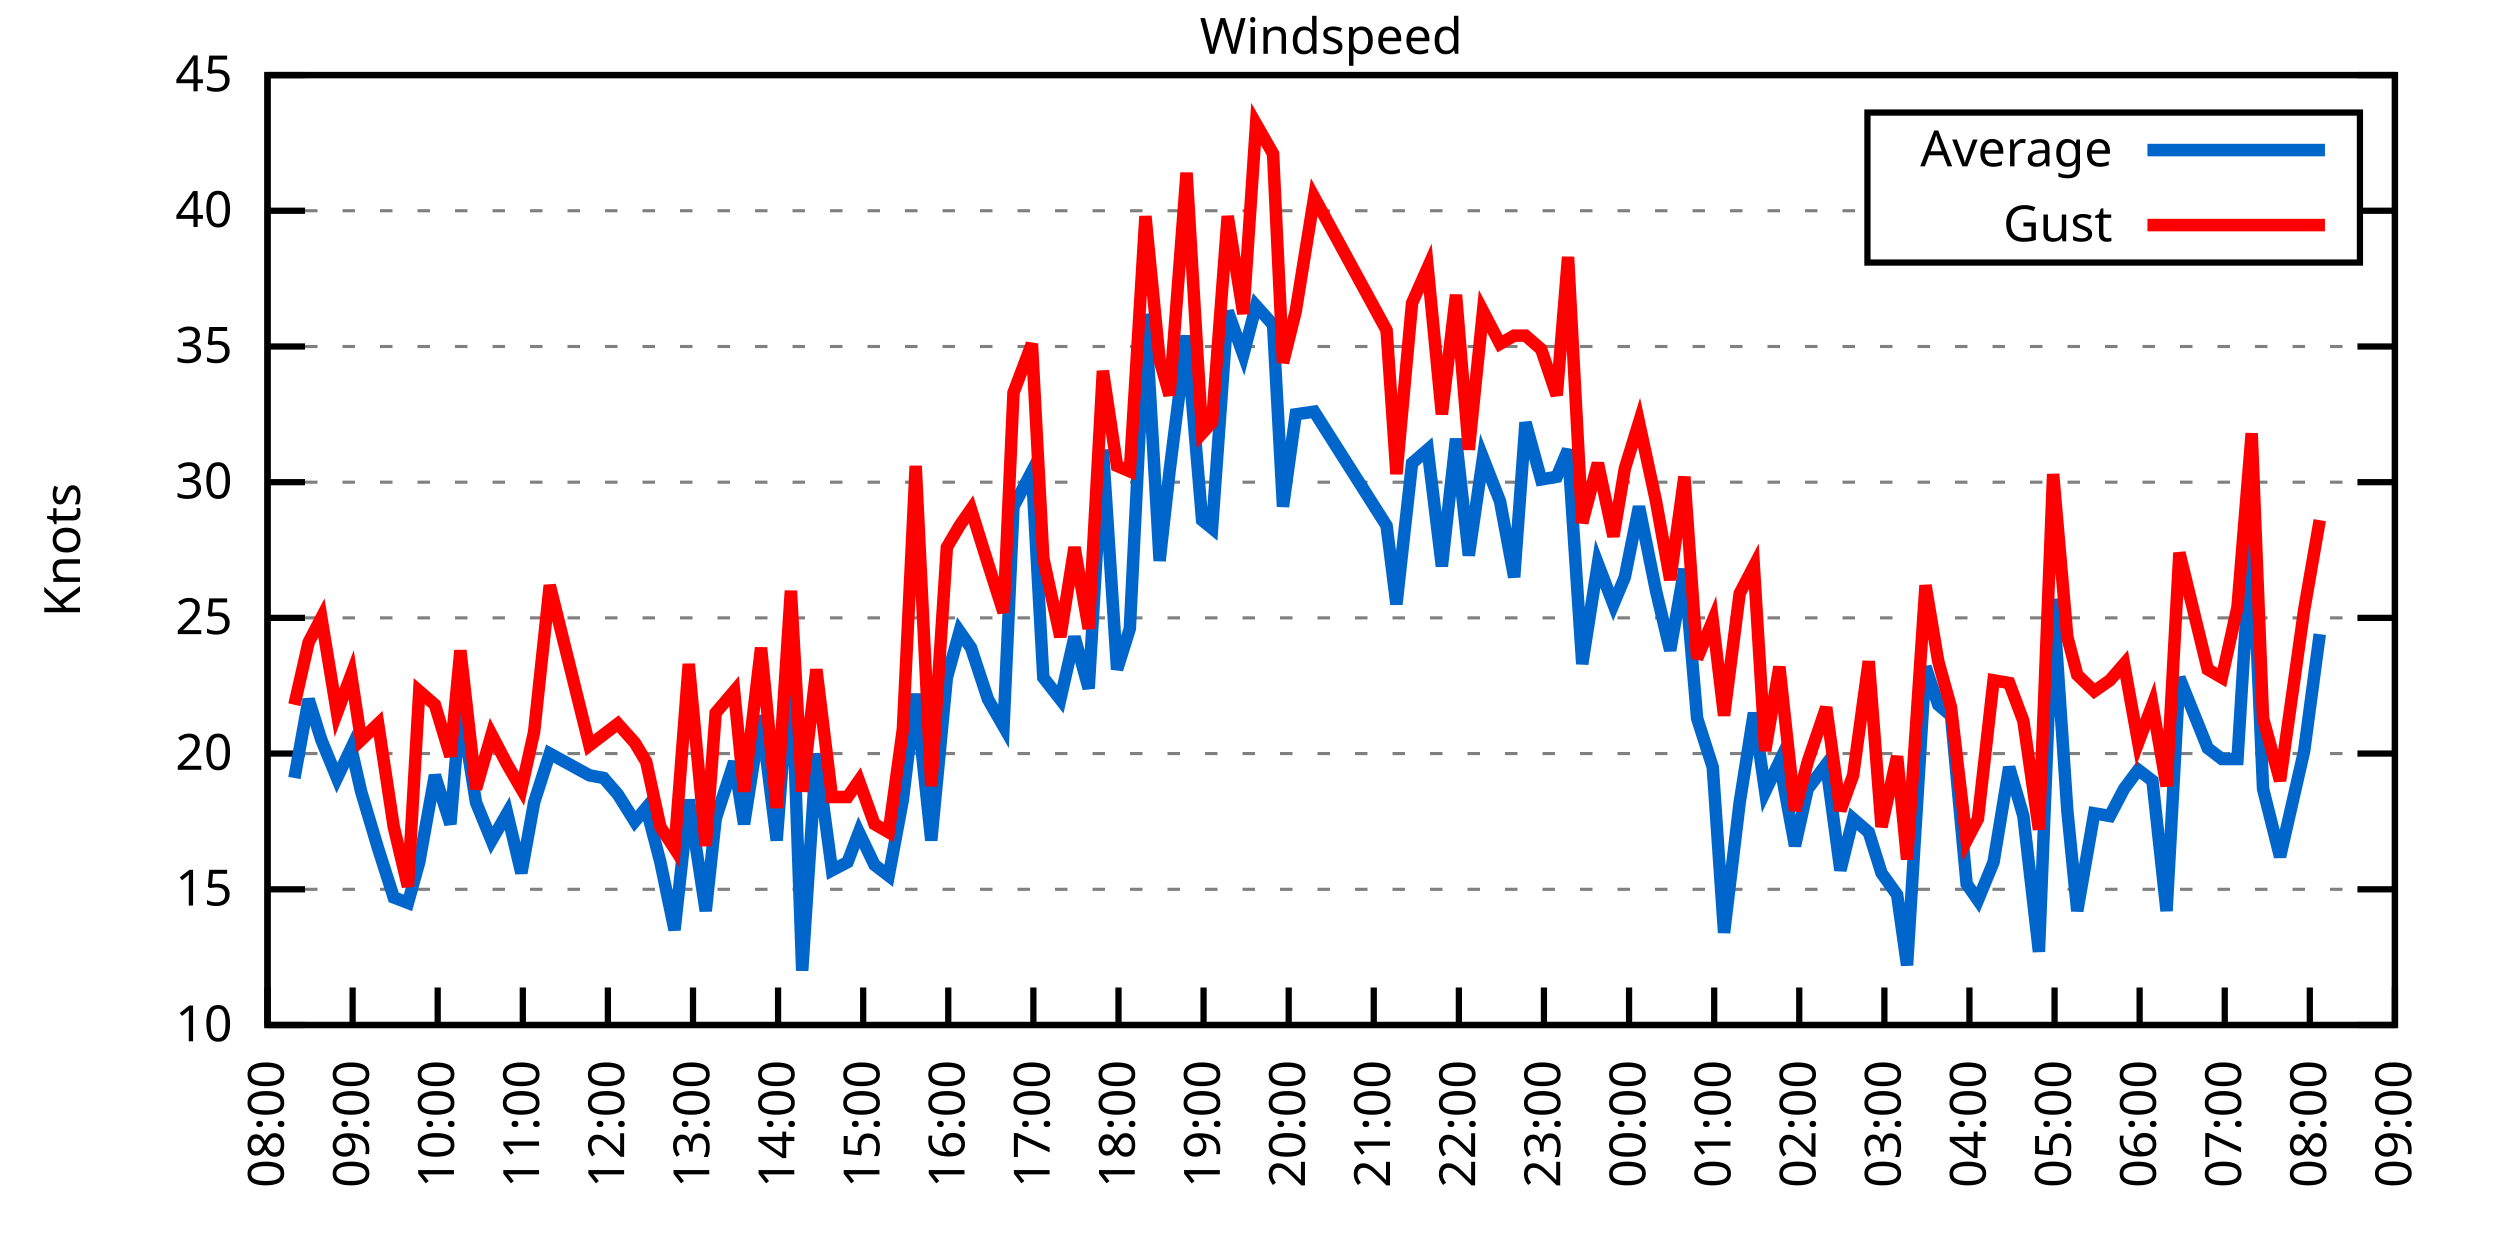
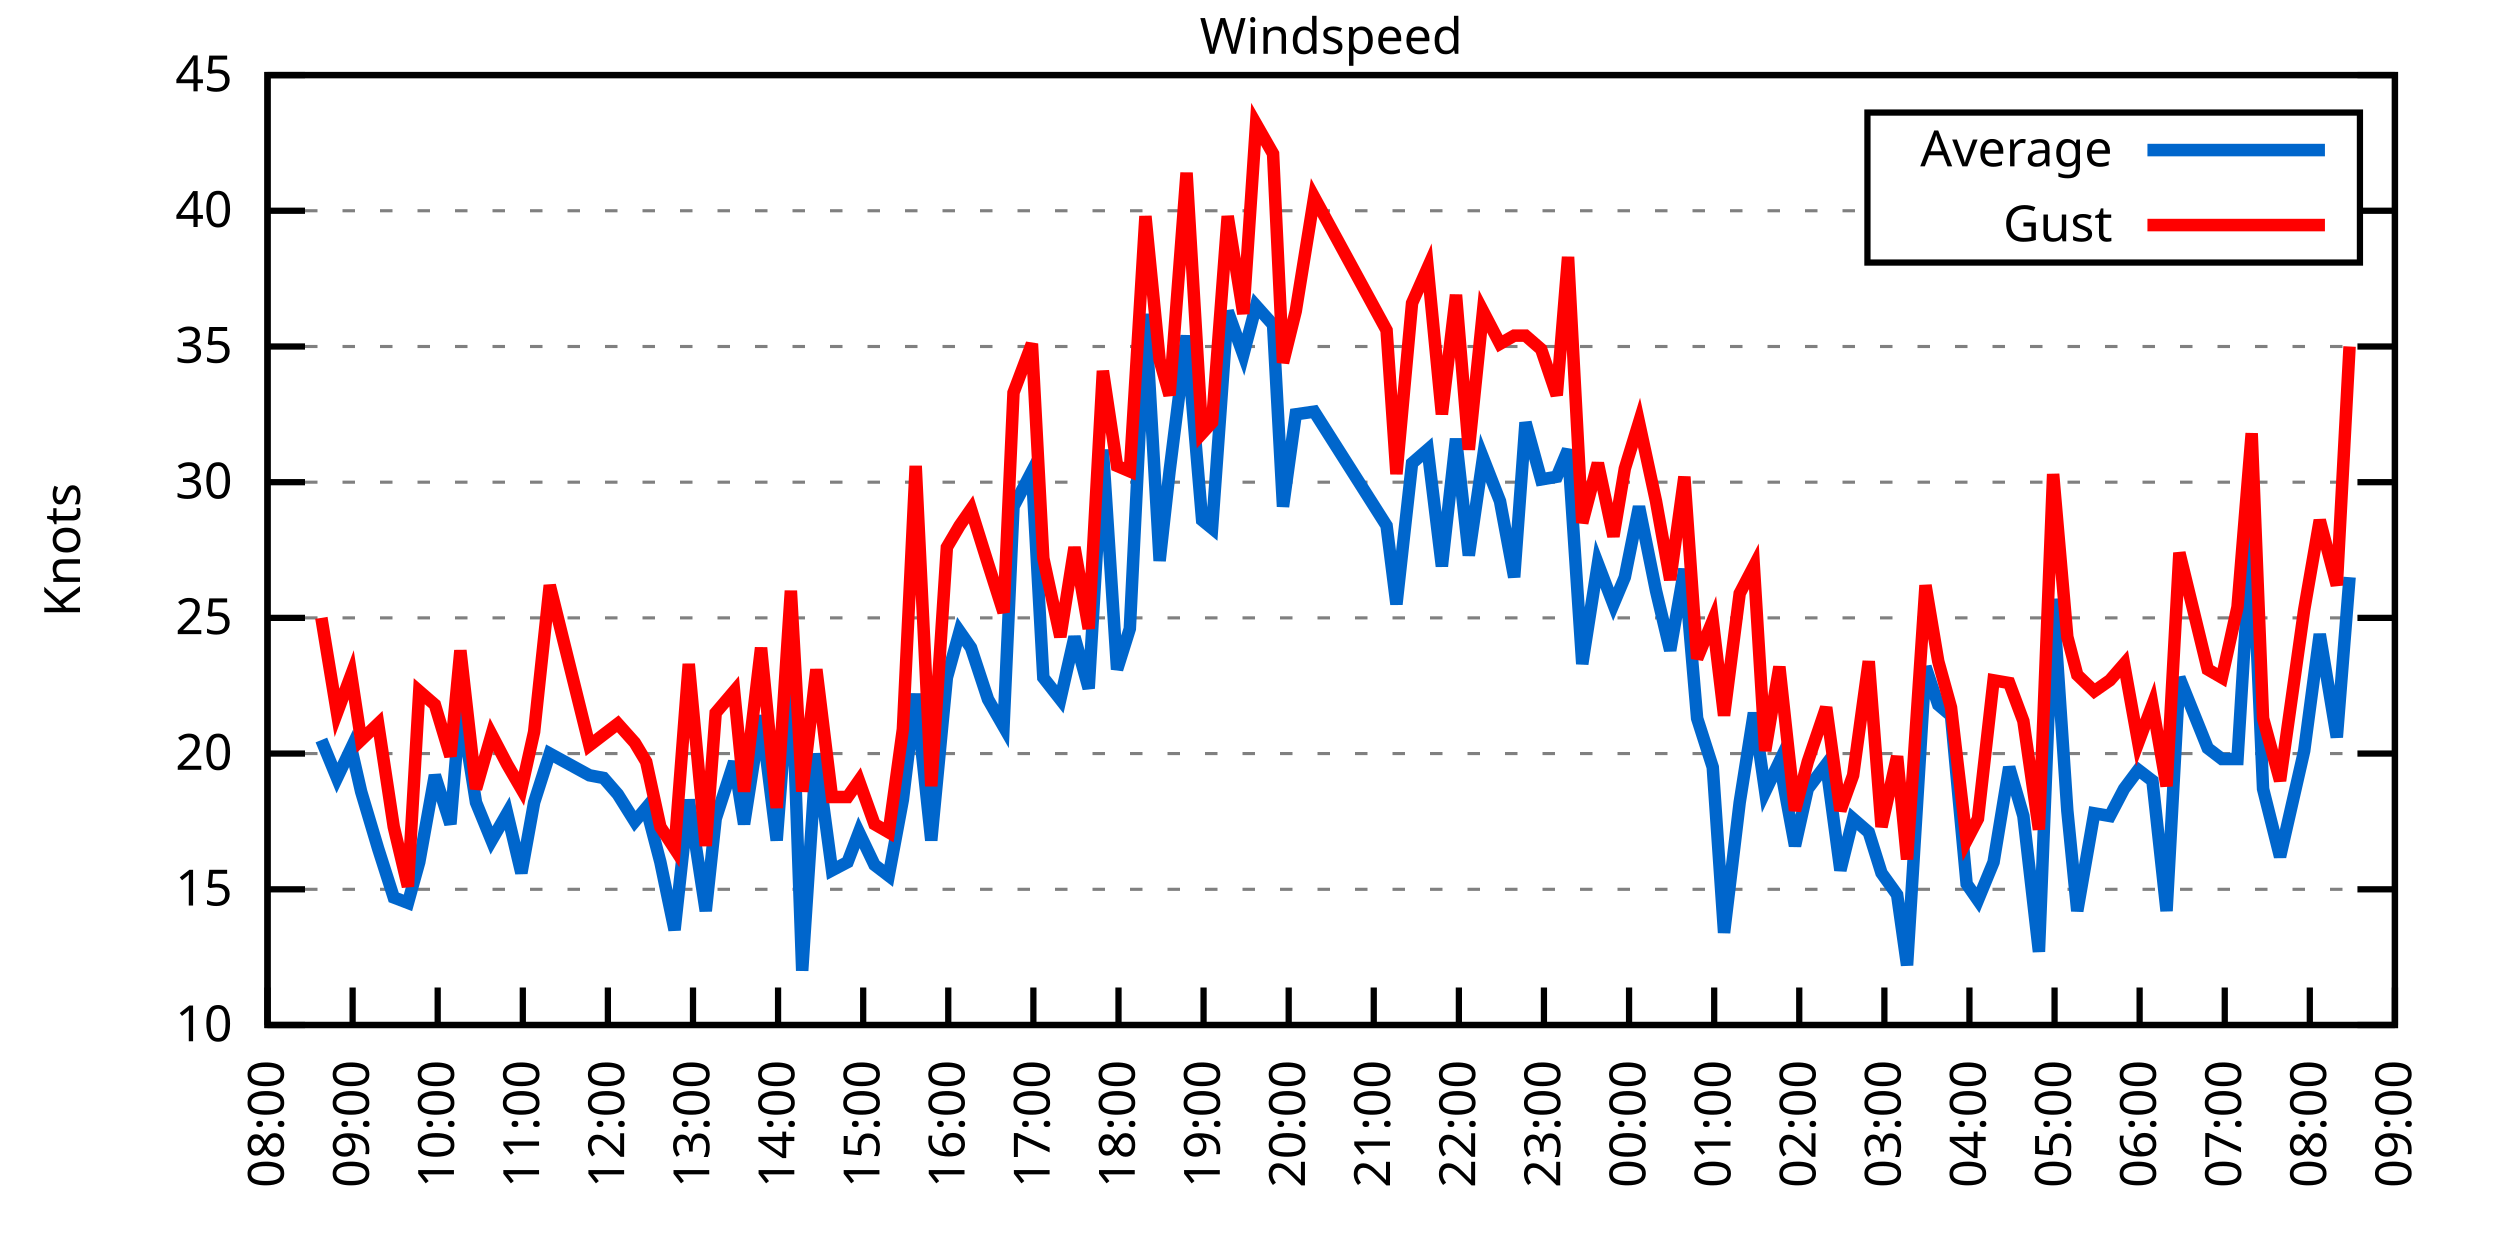
<svg xmlns="http://www.w3.org/2000/svg" xmlns:xlink="http://www.w3.org/1999/xlink" width="400" height="200" viewBox="0 0 400 200">
  <g id="gnuplot_canvas">
    <rect x="0" y="0" width="400" height="200" fill="none" />
    <defs>
      <circle id="gpDot" r="0.5" stroke-width="0.5" stroke="currentColor" />
      <path id="gpPt0" stroke-width="0.333" stroke="currentColor" d="M-1,0 h2 M0,-1 v2" />
      <path id="gpPt1" stroke-width="0.333" stroke="currentColor" d="M-1,-1 L1,1 M1,-1 L-1,1" />
      <path id="gpPt2" stroke-width="0.333" stroke="currentColor" d="M-1,0 L1,0 M0,-1 L0,1 M-1,-1 L1,1 M-1,1 L1,-1" />
      <rect id="gpPt3" stroke-width="0.333" stroke="currentColor" x="-1" y="-1" width="2" height="2" />
      <rect id="gpPt4" stroke-width="0.333" stroke="currentColor" fill="currentColor" x="-1" y="-1" width="2" height="2" />
      <circle id="gpPt5" stroke-width="0.333" stroke="currentColor" cx="0" cy="0" r="1" />
      <use xlink:href="#gpPt5" id="gpPt6" fill="currentColor" stroke="none" />
      <path id="gpPt7" stroke-width="0.333" stroke="currentColor" d="M0,-1.33 L-1.33,0.67 L1.33,0.67 z" />
      <use xlink:href="#gpPt7" id="gpPt8" fill="currentColor" stroke="none" />
      <use xlink:href="#gpPt7" id="gpPt9" stroke="currentColor" transform="rotate(180)" />
      <use xlink:href="#gpPt9" id="gpPt10" fill="currentColor" stroke="none" />
      <use xlink:href="#gpPt3" id="gpPt11" stroke="currentColor" transform="rotate(45)" />
      <use xlink:href="#gpPt11" id="gpPt12" fill="currentColor" stroke="none" />
      <path id="gpPt13" stroke-width="0.333" stroke="currentColor" d="M0,1.330 L1.265,0.411 L0.782,-1.067 L-0.782,-1.076 L-1.265,0.411 z" />
      <use xlink:href="#gpPt13" id="gpPt14" fill="currentColor" stroke="none" />
      <filter id="textbox" filterUnits="objectBoundingBox" x="0" y="0" height="1" width="1">
        <feFlood flood-color="white" flood-opacity="1" result="bgnd" />
        <feComposite in="SourceGraphic" in2="bgnd" operator="atop" />
      </filter>
      <filter id="greybox" filterUnits="objectBoundingBox" x="0" y="0" height="1" width="1">
        <feFlood flood-color="lightgrey" flood-opacity="1" result="grey" />
        <feComposite in="SourceGraphic" in2="grey" operator="atop" />
      </filter>
    </defs>
    <g fill="none" color="white" stroke="currentColor" stroke-width="1.00" stroke-linecap="butt" stroke-linejoin="miter">
</g>
    <g fill="none" color="black" stroke="currentColor" stroke-width="1.00" stroke-linecap="butt" stroke-linejoin="miter">
      <g stroke="none" shape-rendering="crispEdges">
        <polygon fill="rgb(255, 255, 255)" points="42.80,164.00 383.18,164.00 383.18,12.02 42.80,12.02 " />
      </g>
    </g>
    <g fill="none" color="black" stroke="currentColor" stroke-width="1.00" stroke-linecap="butt" stroke-linejoin="miter">
</g>
    <g fill="none" color="black" stroke="black" stroke-width="0.50" stroke-linecap="butt" stroke-linejoin="miter">
</g>
    <g fill="none" color="gray" stroke="currentColor" stroke-width="0.50" stroke-linecap="butt" stroke-linejoin="miter">
      <path stroke="gray" stroke-dasharray="2,4" class="gridline" d="M42.80,164.00 L383.19,164.00  " />
    </g>
    <g fill="none" color="gray" stroke="gray" stroke-width="1.00" stroke-linecap="butt" stroke-linejoin="miter">
</g>
    <g fill="none" color="black" stroke="currentColor" stroke-width="1.00" stroke-linecap="butt" stroke-linejoin="miter">
      <path stroke="black" d="M42.80,164.00 L48.80,164.00 M383.19,164.00 L377.19,164.00  " />
      <g transform="translate(37.20,166.60)" stroke="none" fill="black" font-family="Sans" font-size="8.00" text-anchor="end">
        <text>
          <tspan font-family="Sans"> 10</tspan>
        </text>
      </g>
    </g>
    <g fill="none" color="black" stroke="currentColor" stroke-width="1.00" stroke-linecap="butt" stroke-linejoin="miter">
</g>
    <g fill="none" color="black" stroke="black" stroke-width="0.50" stroke-linecap="butt" stroke-linejoin="miter">
</g>
    <g fill="none" color="gray" stroke="currentColor" stroke-width="0.50" stroke-linecap="butt" stroke-linejoin="miter">
      <path stroke="gray" stroke-dasharray="2,4" class="gridline" d="M42.80,142.29 L383.19,142.29  " />
    </g>
    <g fill="none" color="gray" stroke="gray" stroke-width="1.00" stroke-linecap="butt" stroke-linejoin="miter">
</g>
    <g fill="none" color="black" stroke="currentColor" stroke-width="1.00" stroke-linecap="butt" stroke-linejoin="miter">
      <path stroke="black" d="M42.80,142.29 L48.80,142.29 M383.19,142.29 L377.19,142.29  " />
      <g transform="translate(37.20,144.89)" stroke="none" fill="black" font-family="Sans" font-size="8.00" text-anchor="end">
        <text>
          <tspan font-family="Sans"> 15</tspan>
        </text>
      </g>
    </g>
    <g fill="none" color="black" stroke="currentColor" stroke-width="1.00" stroke-linecap="butt" stroke-linejoin="miter">
</g>
    <g fill="none" color="black" stroke="black" stroke-width="0.50" stroke-linecap="butt" stroke-linejoin="miter">
</g>
    <g fill="none" color="gray" stroke="currentColor" stroke-width="0.50" stroke-linecap="butt" stroke-linejoin="miter">
      <path stroke="gray" stroke-dasharray="2,4" class="gridline" d="M42.80,120.57 L383.19,120.57  " />
    </g>
    <g fill="none" color="gray" stroke="gray" stroke-width="1.00" stroke-linecap="butt" stroke-linejoin="miter">
</g>
    <g fill="none" color="black" stroke="currentColor" stroke-width="1.00" stroke-linecap="butt" stroke-linejoin="miter">
      <path stroke="black" d="M42.80,120.57 L48.80,120.57 M383.19,120.57 L377.19,120.57  " />
      <g transform="translate(37.20,123.17)" stroke="none" fill="black" font-family="Sans" font-size="8.00" text-anchor="end">
        <text>
          <tspan font-family="Sans"> 20</tspan>
        </text>
      </g>
    </g>
    <g fill="none" color="black" stroke="currentColor" stroke-width="1.00" stroke-linecap="butt" stroke-linejoin="miter">
</g>
    <g fill="none" color="black" stroke="black" stroke-width="0.50" stroke-linecap="butt" stroke-linejoin="miter">
</g>
    <g fill="none" color="gray" stroke="currentColor" stroke-width="0.50" stroke-linecap="butt" stroke-linejoin="miter">
      <path stroke="gray" stroke-dasharray="2,4" class="gridline" d="M42.80,98.86 L383.19,98.86  " />
    </g>
    <g fill="none" color="gray" stroke="gray" stroke-width="1.00" stroke-linecap="butt" stroke-linejoin="miter">
</g>
    <g fill="none" color="black" stroke="currentColor" stroke-width="1.00" stroke-linecap="butt" stroke-linejoin="miter">
      <path stroke="black" d="M42.80,98.86 L48.80,98.86 M383.19,98.86 L377.19,98.86  " />
      <g transform="translate(37.20,101.46)" stroke="none" fill="black" font-family="Sans" font-size="8.00" text-anchor="end">
        <text>
          <tspan font-family="Sans"> 25</tspan>
        </text>
      </g>
    </g>
    <g fill="none" color="black" stroke="currentColor" stroke-width="1.00" stroke-linecap="butt" stroke-linejoin="miter">
</g>
    <g fill="none" color="black" stroke="black" stroke-width="0.50" stroke-linecap="butt" stroke-linejoin="miter">
</g>
    <g fill="none" color="gray" stroke="currentColor" stroke-width="0.50" stroke-linecap="butt" stroke-linejoin="miter">
      <path stroke="gray" stroke-dasharray="2,4" class="gridline" d="M42.80,77.15 L383.19,77.15  " />
    </g>
    <g fill="none" color="gray" stroke="gray" stroke-width="1.00" stroke-linecap="butt" stroke-linejoin="miter">
</g>
    <g fill="none" color="black" stroke="currentColor" stroke-width="1.00" stroke-linecap="butt" stroke-linejoin="miter">
      <path stroke="black" d="M42.80,77.15 L48.80,77.15 M383.19,77.15 L377.19,77.15  " />
      <g transform="translate(37.20,79.75)" stroke="none" fill="black" font-family="Sans" font-size="8.00" text-anchor="end">
        <text>
          <tspan font-family="Sans"> 30</tspan>
        </text>
      </g>
    </g>
    <g fill="none" color="black" stroke="currentColor" stroke-width="1.00" stroke-linecap="butt" stroke-linejoin="miter">
</g>
    <g fill="none" color="black" stroke="black" stroke-width="0.50" stroke-linecap="butt" stroke-linejoin="miter">
</g>
    <g fill="none" color="gray" stroke="currentColor" stroke-width="0.50" stroke-linecap="butt" stroke-linejoin="miter">
      <path stroke="gray" stroke-dasharray="2,4" class="gridline" d="M42.80,55.44 L383.19,55.44  " />
    </g>
    <g fill="none" color="gray" stroke="gray" stroke-width="1.00" stroke-linecap="butt" stroke-linejoin="miter">
</g>
    <g fill="none" color="black" stroke="currentColor" stroke-width="1.00" stroke-linecap="butt" stroke-linejoin="miter">
      <path stroke="black" d="M42.80,55.44 L48.80,55.44 M383.19,55.44 L377.19,55.44  " />
      <g transform="translate(37.20,58.04)" stroke="none" fill="black" font-family="Sans" font-size="8.00" text-anchor="end">
        <text>
          <tspan font-family="Sans"> 35</tspan>
        </text>
      </g>
    </g>
    <g fill="none" color="black" stroke="currentColor" stroke-width="1.00" stroke-linecap="butt" stroke-linejoin="miter">
</g>
    <g fill="none" color="black" stroke="black" stroke-width="0.50" stroke-linecap="butt" stroke-linejoin="miter">
</g>
    <g fill="none" color="gray" stroke="currentColor" stroke-width="0.50" stroke-linecap="butt" stroke-linejoin="miter">
      <path stroke="gray" stroke-dasharray="2,4" class="gridline" d="M42.80,33.72 L298.79,33.72 M377.59,33.72 L383.19,33.72  " />
    </g>
    <g fill="none" color="gray" stroke="gray" stroke-width="1.00" stroke-linecap="butt" stroke-linejoin="miter">
</g>
    <g fill="none" color="black" stroke="currentColor" stroke-width="1.00" stroke-linecap="butt" stroke-linejoin="miter">
      <path stroke="black" d="M42.80,33.72 L48.80,33.72 M383.19,33.72 L377.19,33.72  " />
      <g transform="translate(37.20,36.32)" stroke="none" fill="black" font-family="Sans" font-size="8.00" text-anchor="end">
        <text>
          <tspan font-family="Sans"> 40</tspan>
        </text>
      </g>
    </g>
    <g fill="none" color="black" stroke="currentColor" stroke-width="1.00" stroke-linecap="butt" stroke-linejoin="miter">
</g>
    <g fill="none" color="black" stroke="black" stroke-width="0.50" stroke-linecap="butt" stroke-linejoin="miter">
</g>
    <g fill="none" color="gray" stroke="currentColor" stroke-width="0.50" stroke-linecap="butt" stroke-linejoin="miter">
      <path stroke="gray" stroke-dasharray="2,4" class="gridline" d="M42.80,12.01 L383.19,12.01  " />
    </g>
    <g fill="none" color="gray" stroke="gray" stroke-width="1.00" stroke-linecap="butt" stroke-linejoin="miter">
</g>
    <g fill="none" color="black" stroke="currentColor" stroke-width="1.00" stroke-linecap="butt" stroke-linejoin="miter">
      <path stroke="black" d="M42.80,12.01 L48.80,12.01 M383.19,12.01 L377.19,12.01  " />
      <g transform="translate(37.20,14.61)" stroke="none" fill="black" font-family="Sans" font-size="8.00" text-anchor="end">
        <text>
          <tspan font-family="Sans"> 45</tspan>
        </text>
      </g>
    </g>
    <g fill="none" color="black" stroke="currentColor" stroke-width="1.00" stroke-linecap="butt" stroke-linejoin="miter">
      <path stroke="black" d="M42.80,164.00 L42.80,158.00  " />
      <g transform="translate(45.40,169.60) rotate(270.00)" stroke="none" fill="black" font-family="Sans" font-size="8.00" text-anchor="end">
        <text>
          <tspan font-family="Sans">08:00</tspan>
        </text>
      </g>
    </g>
    <g fill="none" color="black" stroke="currentColor" stroke-width="1.00" stroke-linecap="butt" stroke-linejoin="miter">
      <path stroke="black" d="M56.42,164.00 L56.42,158.00  " />
      <g transform="translate(59.02,169.60) rotate(270.00)" stroke="none" fill="black" font-family="Sans" font-size="8.00" text-anchor="end">
        <text>
          <tspan font-family="Sans">09:00</tspan>
        </text>
      </g>
    </g>
    <g fill="none" color="black" stroke="currentColor" stroke-width="1.00" stroke-linecap="butt" stroke-linejoin="miter">
      <path stroke="black" d="M70.03,164.00 L70.03,158.00  " />
      <g transform="translate(72.63,169.60) rotate(270.00)" stroke="none" fill="black" font-family="Sans" font-size="8.00" text-anchor="end">
        <text>
          <tspan font-family="Sans">10:00</tspan>
        </text>
      </g>
    </g>
    <g fill="none" color="black" stroke="currentColor" stroke-width="1.00" stroke-linecap="butt" stroke-linejoin="miter">
      <path stroke="black" d="M83.65,164.00 L83.65,158.00  " />
      <g transform="translate(86.25,169.60) rotate(270.00)" stroke="none" fill="black" font-family="Sans" font-size="8.00" text-anchor="end">
        <text>
          <tspan font-family="Sans">11:00</tspan>
        </text>
      </g>
    </g>
    <g fill="none" color="black" stroke="currentColor" stroke-width="1.00" stroke-linecap="butt" stroke-linejoin="miter">
      <path stroke="black" d="M97.26,164.00 L97.26,158.00  " />
      <g transform="translate(99.86,169.60) rotate(270.00)" stroke="none" fill="black" font-family="Sans" font-size="8.00" text-anchor="end">
        <text>
          <tspan font-family="Sans">12:00</tspan>
        </text>
      </g>
    </g>
    <g fill="none" color="black" stroke="currentColor" stroke-width="1.00" stroke-linecap="butt" stroke-linejoin="miter">
      <path stroke="black" d="M110.88,164.00 L110.88,158.00  " />
      <g transform="translate(113.48,169.60) rotate(270.00)" stroke="none" fill="black" font-family="Sans" font-size="8.00" text-anchor="end">
        <text>
          <tspan font-family="Sans">13:00</tspan>
        </text>
      </g>
    </g>
    <g fill="none" color="black" stroke="currentColor" stroke-width="1.00" stroke-linecap="butt" stroke-linejoin="miter">
      <path stroke="black" d="M124.49,164.00 L124.49,158.00  " />
      <g transform="translate(127.09,169.60) rotate(270.00)" stroke="none" fill="black" font-family="Sans" font-size="8.00" text-anchor="end">
        <text>
          <tspan font-family="Sans">14:00</tspan>
        </text>
      </g>
    </g>
    <g fill="none" color="black" stroke="currentColor" stroke-width="1.00" stroke-linecap="butt" stroke-linejoin="miter">
      <path stroke="black" d="M138.11,164.00 L138.11,158.00  " />
      <g transform="translate(140.71,169.60) rotate(270.00)" stroke="none" fill="black" font-family="Sans" font-size="8.00" text-anchor="end">
        <text>
          <tspan font-family="Sans">15:00</tspan>
        </text>
      </g>
    </g>
    <g fill="none" color="black" stroke="currentColor" stroke-width="1.00" stroke-linecap="butt" stroke-linejoin="miter">
      <path stroke="black" d="M151.72,164.00 L151.72,158.00  " />
      <g transform="translate(154.32,169.60) rotate(270.00)" stroke="none" fill="black" font-family="Sans" font-size="8.00" text-anchor="end">
        <text>
          <tspan font-family="Sans">16:00</tspan>
        </text>
      </g>
    </g>
    <g fill="none" color="black" stroke="currentColor" stroke-width="1.00" stroke-linecap="butt" stroke-linejoin="miter">
      <path stroke="black" d="M165.34,164.00 L165.34,158.00  " />
      <g transform="translate(167.94,169.60) rotate(270.00)" stroke="none" fill="black" font-family="Sans" font-size="8.00" text-anchor="end">
        <text>
          <tspan font-family="Sans">17:00</tspan>
        </text>
      </g>
    </g>
    <g fill="none" color="black" stroke="currentColor" stroke-width="1.00" stroke-linecap="butt" stroke-linejoin="miter">
      <path stroke="black" d="M178.96,164.00 L178.96,158.00  " />
      <g transform="translate(181.56,169.60) rotate(270.00)" stroke="none" fill="black" font-family="Sans" font-size="8.00" text-anchor="end">
        <text>
          <tspan font-family="Sans">18:00</tspan>
        </text>
      </g>
    </g>
    <g fill="none" color="black" stroke="currentColor" stroke-width="1.00" stroke-linecap="butt" stroke-linejoin="miter">
      <path stroke="black" d="M192.57,164.00 L192.57,158.00  " />
      <g transform="translate(195.17,169.60) rotate(270.00)" stroke="none" fill="black" font-family="Sans" font-size="8.00" text-anchor="end">
        <text>
          <tspan font-family="Sans">19:00</tspan>
        </text>
      </g>
    </g>
    <g fill="none" color="black" stroke="currentColor" stroke-width="1.00" stroke-linecap="butt" stroke-linejoin="miter">
      <path stroke="black" d="M206.19,164.00 L206.19,158.00  " />
      <g transform="translate(208.79,169.60) rotate(270.00)" stroke="none" fill="black" font-family="Sans" font-size="8.00" text-anchor="end">
        <text>
          <tspan font-family="Sans">20:00</tspan>
        </text>
      </g>
    </g>
    <g fill="none" color="black" stroke="currentColor" stroke-width="1.00" stroke-linecap="butt" stroke-linejoin="miter">
      <path stroke="black" d="M219.80,164.00 L219.80,158.00  " />
      <g transform="translate(222.40,169.60) rotate(270.00)" stroke="none" fill="black" font-family="Sans" font-size="8.00" text-anchor="end">
        <text>
          <tspan font-family="Sans">21:00</tspan>
        </text>
      </g>
    </g>
    <g fill="none" color="black" stroke="currentColor" stroke-width="1.00" stroke-linecap="butt" stroke-linejoin="miter">
      <path stroke="black" d="M233.42,164.00 L233.42,158.00  " />
      <g transform="translate(236.02,169.60) rotate(270.00)" stroke="none" fill="black" font-family="Sans" font-size="8.00" text-anchor="end">
        <text>
          <tspan font-family="Sans">22:00</tspan>
        </text>
      </g>
    </g>
    <g fill="none" color="black" stroke="currentColor" stroke-width="1.00" stroke-linecap="butt" stroke-linejoin="miter">
      <path stroke="black" d="M247.03,164.00 L247.03,158.00  " />
      <g transform="translate(249.63,169.60) rotate(270.00)" stroke="none" fill="black" font-family="Sans" font-size="8.00" text-anchor="end">
        <text>
          <tspan font-family="Sans">23:00</tspan>
        </text>
      </g>
    </g>
    <g fill="none" color="black" stroke="currentColor" stroke-width="1.00" stroke-linecap="butt" stroke-linejoin="miter">
      <path stroke="black" d="M260.65,164.00 L260.65,158.00  " />
      <g transform="translate(263.25,169.60) rotate(270.00)" stroke="none" fill="black" font-family="Sans" font-size="8.00" text-anchor="end">
        <text>
          <tspan font-family="Sans">00:00</tspan>
        </text>
      </g>
    </g>
    <g fill="none" color="black" stroke="currentColor" stroke-width="1.00" stroke-linecap="butt" stroke-linejoin="miter">
      <path stroke="black" d="M274.27,164.00 L274.27,158.00  " />
      <g transform="translate(276.87,169.60) rotate(270.00)" stroke="none" fill="black" font-family="Sans" font-size="8.00" text-anchor="end">
        <text>
          <tspan font-family="Sans">01:00</tspan>
        </text>
      </g>
    </g>
    <g fill="none" color="black" stroke="currentColor" stroke-width="1.00" stroke-linecap="butt" stroke-linejoin="miter">
      <path stroke="black" d="M287.88,164.00 L287.88,158.00  " />
      <g transform="translate(290.48,169.60) rotate(270.00)" stroke="none" fill="black" font-family="Sans" font-size="8.00" text-anchor="end">
        <text>
          <tspan font-family="Sans">02:00</tspan>
        </text>
      </g>
    </g>
    <g fill="none" color="black" stroke="currentColor" stroke-width="1.00" stroke-linecap="butt" stroke-linejoin="miter">
      <path stroke="black" d="M301.50,164.00 L301.50,158.00  " />
      <g transform="translate(304.10,169.60) rotate(270.00)" stroke="none" fill="black" font-family="Sans" font-size="8.00" text-anchor="end">
        <text>
          <tspan font-family="Sans">03:00</tspan>
        </text>
      </g>
    </g>
    <g fill="none" color="black" stroke="currentColor" stroke-width="1.00" stroke-linecap="butt" stroke-linejoin="miter">
      <path stroke="black" d="M315.11,164.00 L315.11,158.00  " />
      <g transform="translate(317.71,169.60) rotate(270.00)" stroke="none" fill="black" font-family="Sans" font-size="8.00" text-anchor="end">
        <text>
          <tspan font-family="Sans">04:00</tspan>
        </text>
      </g>
    </g>
    <g fill="none" color="black" stroke="currentColor" stroke-width="1.00" stroke-linecap="butt" stroke-linejoin="miter">
      <path stroke="black" d="M328.73,164.00 L328.73,158.00  " />
      <g transform="translate(331.33,169.60) rotate(270.00)" stroke="none" fill="black" font-family="Sans" font-size="8.00" text-anchor="end">
        <text>
          <tspan font-family="Sans">05:00</tspan>
        </text>
      </g>
    </g>
    <g fill="none" color="black" stroke="currentColor" stroke-width="1.00" stroke-linecap="butt" stroke-linejoin="miter">
      <path stroke="black" d="M342.34,164.00 L342.34,158.00  " />
      <g transform="translate(344.94,169.60) rotate(270.00)" stroke="none" fill="black" font-family="Sans" font-size="8.00" text-anchor="end">
        <text>
          <tspan font-family="Sans">06:00</tspan>
        </text>
      </g>
    </g>
    <g fill="none" color="black" stroke="currentColor" stroke-width="1.00" stroke-linecap="butt" stroke-linejoin="miter">
      <path stroke="black" d="M355.96,164.00 L355.96,158.00  " />
      <g transform="translate(358.56,169.60) rotate(270.00)" stroke="none" fill="black" font-family="Sans" font-size="8.00" text-anchor="end">
        <text>
          <tspan font-family="Sans">07:00</tspan>
        </text>
      </g>
    </g>
    <g fill="none" color="black" stroke="currentColor" stroke-width="1.00" stroke-linecap="butt" stroke-linejoin="miter">
      <path stroke="black" d="M369.57,164.00 L369.57,158.00  " />
      <g transform="translate(372.17,169.60) rotate(270.00)" stroke="none" fill="black" font-family="Sans" font-size="8.00" text-anchor="end">
        <text>
          <tspan font-family="Sans">08:00</tspan>
        </text>
      </g>
    </g>
    <g fill="none" color="black" stroke="currentColor" stroke-width="1.00" stroke-linecap="butt" stroke-linejoin="miter">
      <path stroke="black" d="M383.19,164.00 L383.19,158.00  " />
      <g transform="translate(385.79,169.60) rotate(270.00)" stroke="none" fill="black" font-family="Sans" font-size="8.00" text-anchor="end">
        <text>
          <tspan font-family="Sans">09:00</tspan>
        </text>
      </g>
    </g>
    <g fill="none" color="black" stroke="currentColor" stroke-width="1.00" stroke-linecap="butt" stroke-linejoin="miter">
</g>
    <g fill="none" color="black" stroke="currentColor" stroke-width="1.00" stroke-linecap="butt" stroke-linejoin="miter">
      <path stroke="black" d="M42.80,12.01 L42.80,164.00 L383.19,164.00 L383.19,12.01 L42.80,12.01 Z  " />
    </g>
    <g fill="none" color="black" stroke="currentColor" stroke-width="1.00" stroke-linecap="butt" stroke-linejoin="miter">
</g>
    <g fill="none" color="black" stroke="currentColor" stroke-width="1.00" stroke-linecap="butt" stroke-linejoin="miter">
      <path stroke="black" d="M298.79,42.01 L298.79,18.01 L377.59,18.01 L377.59,42.01 L298.79,42.01 Z  " />
    </g>
    <g id="Windspeed_plot_1">
      <g fill="none" color="white" stroke="black" stroke-width="2.00" stroke-linecap="butt" stroke-linejoin="miter">
</g>
      <g fill="none" color="black" stroke="currentColor" stroke-width="2.00" stroke-linecap="butt" stroke-linejoin="miter">
        <g transform="translate(337.99,26.61)" stroke="none" fill="black" font-family="Sans" font-size="8.00" text-anchor="end">
          <text>
            <tspan font-family="Sans">Average</tspan>
          </text>
        </g>
      </g>
      <g fill="none" color="black" stroke="currentColor" stroke-width="2.00" stroke-linecap="butt" stroke-linejoin="miter">
-         <path stroke="rgb(  0, 102, 204)" d="M343.59,24.01 L371.99,24.01 M47.11,124.48 L49.38,111.89 L51.42,118.40 L53.92,124.48 L56.19,119.71 L57.78,126.65   L60.50,135.77 L63.00,143.59 L65.27,144.46 L67.08,137.94 L69.58,124.05 L72.07,131.86 L73.66,112.76 L76.16,128.39   L78.65,134.47 L81.15,130.13 L83.42,139.68 L85.46,128.39 L87.96,120.57 L94.31,124.05 L96.58,124.48 L98.85,127.09   L101.57,131.43 L103.39,129.26 L105.66,137.94 L107.93,148.80 L110.20,127.96 L112.92,145.76 L114.51,131.00 L117.46,121.88   L119.05,131.86 L121.77,114.49 L124.27,134.47 L126.54,104.51 L128.35,155.31 L130.62,120.57 L133.12,139.25 L135.61,137.94   L137.43,133.17 L139.92,138.38 L142.19,140.12 L144.46,127.96 L146.51,111.02 L149.00,134.47 L151.50,108.42 L153.54,101.03   L155.36,103.64 L158.08,111.89 L160.57,116.23 L162.16,81.06 L165.11,75.41 L166.93,108.42 L169.65,111.89 L171.92,101.90   L174.19,110.15 L176.46,71.94 L178.73,107.11 L180.77,100.60 L183.27,50.22 L185.54,89.74 L187.13,75.41 L189.85,53.70   L192.34,83.23 L193.93,84.53 L196.43,49.79 L198.93,56.74 L200.97,48.92 L203.69,51.96 L205.28,81.06 L207.32,66.29   L210.27,65.86 L221.85,84.10 L223.43,96.69 L225.93,74.11 L228.43,71.94 L230.70,90.61 L232.96,70.20 L235.01,88.87   L237.28,73.24 L240.00,80.19 L242.27,92.35 L244.08,67.59 L246.58,76.71 L249.08,76.28 L250.89,71.94 L253.16,106.24   L255.66,90.18 L258.15,96.69 L259.97,92.35 L262.24,81.06 L264.96,94.52 L267.23,104.07 L269.50,91.04 L271.54,114.93   L274.04,122.75 L275.85,149.24 L278.35,128.39 L280.62,114.06 L282.43,126.65 L284.70,121.88 L287.20,135.34 L289.24,126.22   L292.19,122.31 L294.46,139.25 L296.50,131.00 L299.00,133.17 L301.04,139.68 L303.54,143.16 L305.13,154.45 L308.08,106.68   L310.12,112.76 L312.16,114.49 L314.66,141.42 L316.47,144.02 L318.97,137.94 L321.47,122.75 L323.74,130.56 L326.23,152.28   L328.50,95.82 L330.77,129.69 L332.36,145.76 L335.08,130.13 L337.58,130.56 L339.85,126.22 L342.12,123.18 L344.39,124.92   L346.65,145.76 L348.70,108.42 L353.24,119.71 L355.50,121.44 L358.00,121.44 L360.27,84.53 L362.09,126.22 L364.81,137.08   L368.67,120.14 L371.16,101.47  " />
+         <path stroke="rgb(  0, 102, 204)" d="M343.59,24.01 L371.99,24.01 M51.42,118.40 L53.92,124.48 L56.19,119.71 L57.78,126.65 L60.50,135.77 L63.00,143.59   L65.27,144.46 L67.08,137.94 L69.58,124.05 L72.07,131.86 L73.66,112.76 L76.16,128.39 L78.65,134.47 L81.15,130.13   L83.42,139.68 L85.46,128.39 L87.96,120.57 L94.31,124.05 L96.58,124.48 L98.85,127.09 L101.57,131.43 L103.39,129.26   L105.66,137.94 L107.93,148.80 L110.20,127.96 L112.92,145.76 L114.51,131.00 L117.46,121.88 L119.05,131.86 L121.77,114.49   L124.27,134.47 L126.54,104.51 L128.35,155.31 L130.62,120.57 L133.12,139.25 L135.61,137.94 L137.43,133.17 L139.92,138.38   L142.19,140.12 L144.46,127.96 L146.51,111.02 L149.00,134.47 L151.50,108.42 L153.54,101.03 L155.36,103.64 L158.08,111.89   L160.57,116.23 L162.16,81.06 L165.11,75.41 L166.93,108.42 L169.65,111.89 L171.92,101.90 L174.19,110.15 L176.46,71.94   L178.73,107.11 L180.77,100.60 L183.27,50.22 L185.54,89.74 L187.13,75.41 L189.85,53.70 L192.34,83.23 L193.93,84.53   L196.43,49.79 L198.93,56.74 L200.97,48.92 L203.69,51.96 L205.28,81.06 L207.32,66.29 L210.27,65.86 L221.85,84.10   L223.43,96.69 L225.93,74.11 L228.43,71.94 L230.70,90.61 L232.96,70.20 L235.01,88.87 L237.28,73.24 L240.00,80.19   L242.27,92.35 L244.08,67.59 L246.58,76.71 L249.08,76.28 L250.89,71.94 L253.16,106.24 L255.66,90.18 L258.15,96.69   L259.97,92.35 L262.24,81.06 L264.96,94.52 L267.23,104.07 L269.50,91.04 L271.54,114.93 L274.04,122.75 L275.85,149.24   L278.35,128.39 L280.62,114.06 L282.43,126.65 L284.70,121.88 L287.20,135.34 L289.24,126.22 L292.19,122.31 L294.46,139.25   L296.50,131.00 L299.00,133.17 L301.04,139.68 L303.54,143.16 L305.13,154.45 L308.08,106.68 L310.12,112.76 L312.16,114.49   L314.66,141.42 L316.47,144.02 L318.97,137.94 L321.47,122.75 L323.74,130.56 L326.23,152.28 L328.50,95.82 L330.77,129.69   L332.36,145.76 L335.08,130.13 L337.58,130.56 L339.85,126.22 L342.12,123.18 L344.39,124.92 L346.65,145.76 L348.70,108.42   L353.24,119.71 L355.50,121.44 L358.00,121.44 L360.27,84.53 L362.09,126.22 L364.81,137.08 L368.67,120.14 L371.16,101.47   L373.89,117.97 L375.93,92.35  " />
      </g>
    </g>
    <g id="Windspeed_plot_2">
      <g fill="none" color="black" stroke="currentColor" stroke-width="2.00" stroke-linecap="butt" stroke-linejoin="miter">
        <g transform="translate(337.99,38.61)" stroke="none" fill="black" font-family="Sans" font-size="8.00" text-anchor="end">
          <text>
            <tspan font-family="Sans">Gust</tspan>
          </text>
        </g>
      </g>
      <g fill="none" color="black" stroke="currentColor" stroke-width="2.00" stroke-linecap="butt" stroke-linejoin="miter">
-         <path stroke="rgb(255,   0,   0)" d="M343.59,36.01 L371.99,36.01 M47.11,112.76 L49.38,102.77 L51.42,98.86 L53.92,114.06 L56.19,107.98 L57.78,118.40   L60.50,115.80 L63.00,132.30 L65.27,141.85 L67.08,110.59 L69.58,112.76 L72.07,121.01 L73.66,104.07 L76.16,126.22   L78.65,117.53 L81.15,122.31 L83.42,126.22 L85.46,117.10 L87.96,93.65 L94.31,119.27 L96.58,117.53 L98.85,115.80   L101.57,118.84 L103.39,121.88 L105.66,132.30 L107.93,135.77 L110.20,106.24 L112.92,135.34 L114.51,114.06 L117.46,110.59   L119.05,126.65 L121.77,103.64 L124.27,129.26 L126.54,94.52 L128.35,126.65 L130.62,107.11 L133.12,127.52 L135.61,127.52   L137.43,124.92 L139.92,131.86 L142.19,133.17 L144.46,116.67 L146.51,74.54 L149.00,125.79 L151.50,87.57 L153.54,84.10   L155.36,81.49 L158.08,90.18 L160.57,97.99 L162.16,62.82 L165.11,55.00 L166.93,89.31 L169.65,101.90 L171.92,87.57   L174.19,100.60 L176.46,59.34 L178.73,74.54 L180.77,75.41 L183.27,34.59 L185.54,57.61 L187.13,63.25 L189.85,27.64   L192.34,69.33 L193.93,67.59 L196.43,34.59 L198.93,50.22 L200.97,19.83 L203.69,24.60 L205.28,58.04 L207.32,49.79   L210.27,31.55 L221.85,52.83 L223.43,75.85 L225.93,48.49 L228.43,42.84 L230.70,66.29 L232.96,47.18 L235.01,71.94   L237.28,49.79 L240.00,55.00 L242.27,53.70 L244.08,53.70 L246.58,55.87 L249.08,63.25 L250.89,41.11 L253.16,83.66   L255.66,74.11 L258.15,85.83 L259.97,74.98 L262.24,67.59 L264.96,80.19 L267.23,92.78 L269.50,76.28 L271.54,105.38   L274.04,99.30 L275.85,114.49 L278.35,94.95 L280.62,90.61 L282.43,120.14 L284.70,106.68 L287.20,129.69 L289.24,121.88   L292.19,113.19 L294.46,129.69 L296.50,124.05 L299.00,105.81 L301.04,132.30 L303.54,121.01 L305.13,137.51 L308.08,93.65   L310.12,105.81 L312.16,113.19 L314.66,134.47 L316.47,131.00 L318.97,108.85 L321.47,109.28 L323.74,115.36 L326.23,132.73   L328.50,75.85 L330.77,101.90 L332.36,107.98 L335.08,110.59 L337.58,108.85 L339.85,106.24 L342.12,118.84 L344.39,112.76   L346.65,125.79 L348.70,88.44 L353.24,107.11 L355.50,108.42 L358.00,97.12 L360.27,69.33 L362.09,114.93 L364.81,124.92   L368.67,97.56 L371.16,83.23  " />
+         <path stroke="rgb(255,   0,   0)" d="M343.59,36.01 L371.99,36.01 M51.42,98.86 L53.92,114.06 L56.19,107.98 L57.78,118.40 L60.50,115.80 L63.00,132.30   L65.27,141.85 L67.08,110.59 L69.58,112.76 L72.07,121.01 L73.66,104.07 L76.16,126.22 L78.65,117.53 L81.15,122.31   L83.42,126.22 L85.46,117.10 L87.96,93.65 L94.31,119.27 L96.58,117.53 L98.85,115.80 L101.57,118.84 L103.39,121.88   L105.66,132.30 L107.93,135.77 L110.20,106.24 L112.92,135.34 L114.51,114.06 L117.46,110.59 L119.05,126.65 L121.77,103.64   L124.27,129.26 L126.54,94.52 L128.35,126.65 L130.62,107.11 L133.12,127.52 L135.61,127.52 L137.43,124.92 L139.92,131.86   L142.19,133.17 L144.46,116.67 L146.51,74.54 L149.00,125.79 L151.50,87.57 L153.54,84.10 L155.36,81.49 L158.08,90.18   L160.57,97.99 L162.16,62.82 L165.11,55.00 L166.93,89.31 L169.65,101.90 L171.92,87.57 L174.19,100.60 L176.46,59.34   L178.73,74.54 L180.77,75.41 L183.27,34.59 L185.54,57.61 L187.13,63.25 L189.85,27.64 L192.34,69.33 L193.93,67.59   L196.43,34.59 L198.93,50.22 L200.97,19.83 L203.69,24.60 L205.28,58.04 L207.32,49.79 L210.27,31.55 L221.85,52.83   L223.43,75.85 L225.93,48.49 L228.43,42.84 L230.70,66.29 L232.96,47.18 L235.01,71.94 L237.28,49.79 L240.00,55.00   L242.27,53.70 L244.08,53.70 L246.58,55.87 L249.08,63.25 L250.89,41.11 L253.16,83.66 L255.66,74.11 L258.15,85.83   L259.97,74.98 L262.24,67.59 L264.96,80.19 L267.23,92.78 L269.50,76.28 L271.54,105.38 L274.04,99.30 L275.85,114.49   L278.35,94.95 L280.62,90.61 L282.43,120.14 L284.70,106.68 L287.20,129.69 L289.24,121.88 L292.19,113.19 L294.46,129.69   L296.50,124.05 L299.00,105.81 L301.04,132.30 L303.54,121.01 L305.13,137.51 L308.08,93.65 L310.12,105.81 L312.16,113.19   L314.66,134.47 L316.47,131.00 L318.97,108.85 L321.47,109.28 L323.74,115.36 L326.23,132.73 L328.50,75.85 L330.77,101.90   L332.36,107.98 L335.08,110.59 L337.58,108.85 L339.85,106.24 L342.12,118.84 L344.39,112.76 L346.65,125.79 L348.70,88.44   L353.24,107.11 L355.50,108.42 L358.00,97.12 L360.27,69.33 L362.09,114.93 L364.81,124.92 L368.67,97.56 L371.16,83.23   L373.89,93.65 L375.93,55.44  " />
      </g>
    </g>
    <g fill="none" color="black" stroke="currentColor" stroke-width="2.00" stroke-linecap="butt" stroke-linejoin="miter">
</g>
    <g fill="none" color="black" stroke="black" stroke-width="1.00" stroke-linecap="butt" stroke-linejoin="miter">
</g>
    <g fill="none" color="black" stroke="currentColor" stroke-width="1.00" stroke-linecap="butt" stroke-linejoin="miter">
      <path stroke="black" d="M42.80,12.01 L42.80,164.00 L383.19,164.00 L383.19,12.01 L42.80,12.01 Z  " />
      <g transform="translate(12.80,88.01) rotate(270.00)" stroke="none" fill="black" font-family="Sans" font-size="8.00" text-anchor="middle">
        <text>
          <tspan font-family="Sans">Knots</tspan>
        </text>
      </g>
    </g>
    <g fill="none" color="black" stroke="currentColor" stroke-width="1.00" stroke-linecap="butt" stroke-linejoin="miter">
</g>
    <g fill="none" color="black" stroke="currentColor" stroke-width="1.00" stroke-linecap="butt" stroke-linejoin="miter">
      <g transform="translate(212.99,8.61)" stroke="none" fill="black" font-family="Sans" font-size="8.00" text-anchor="middle">
        <text>
          <tspan font-family="Sans">Windspeed</tspan>
        </text>
      </g>
    </g>
    <g fill="none" color="black" stroke="currentColor" stroke-width="1.00" stroke-linecap="butt" stroke-linejoin="miter">
</g>
  </g>
</svg>
